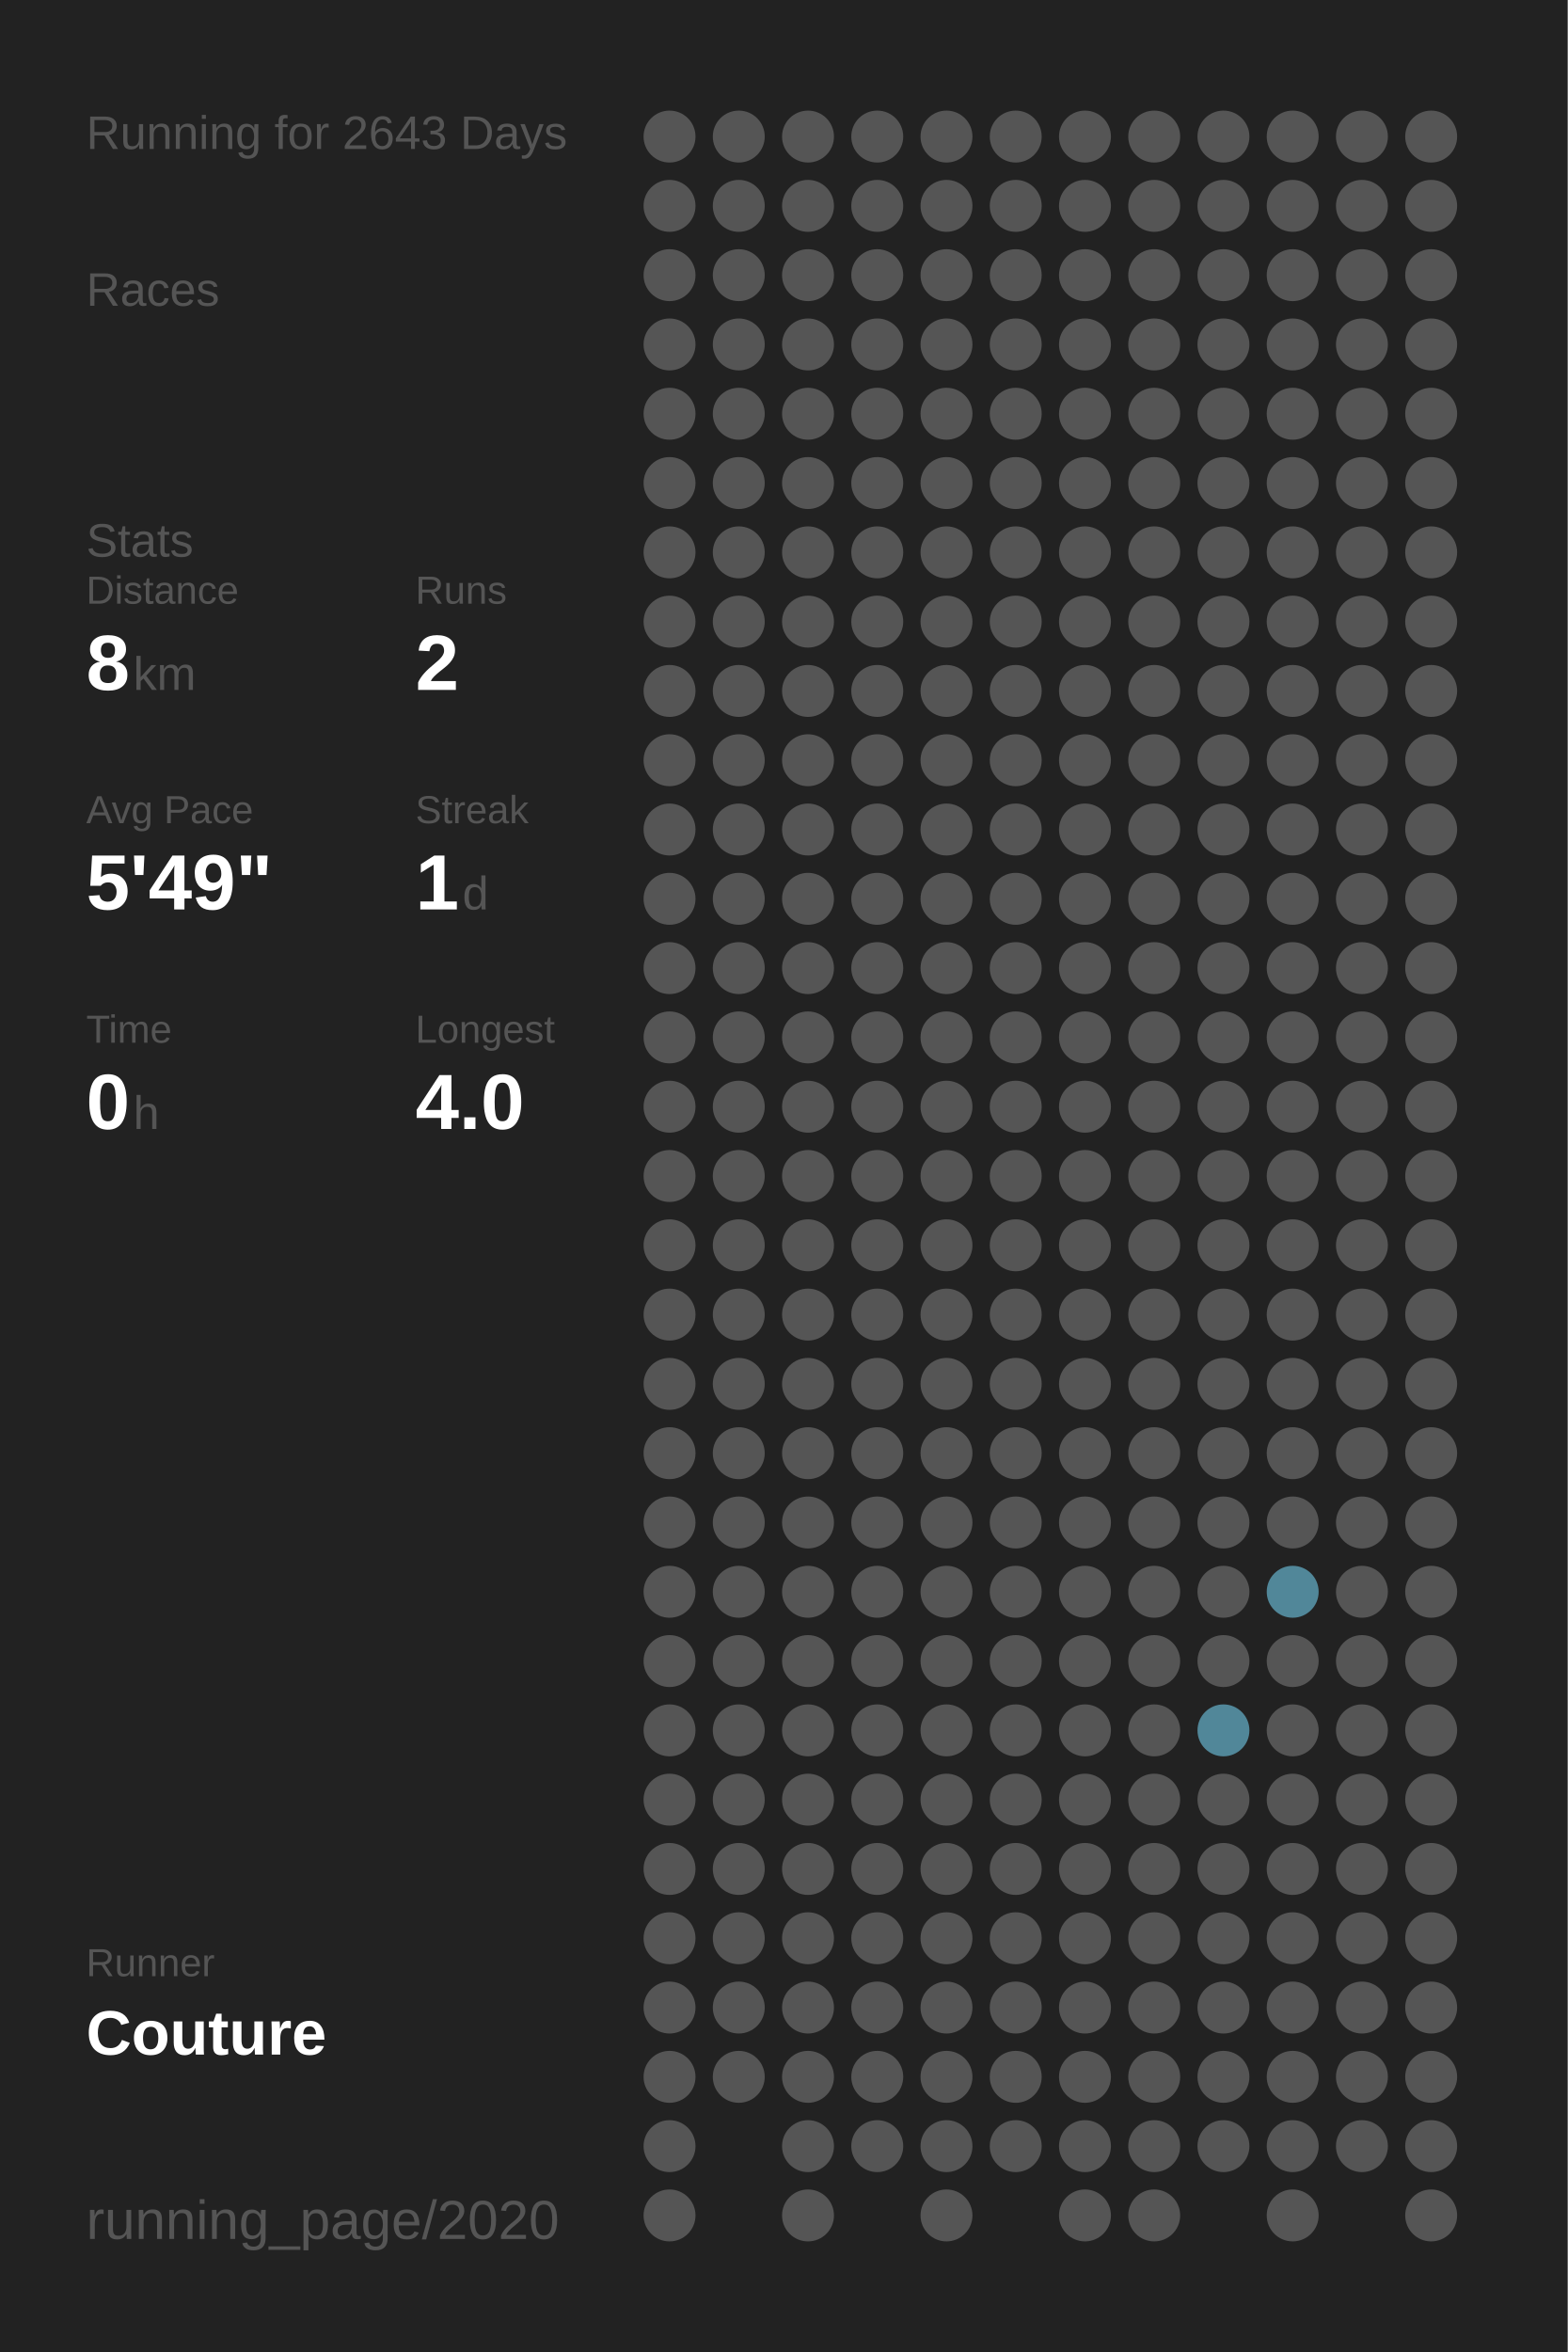
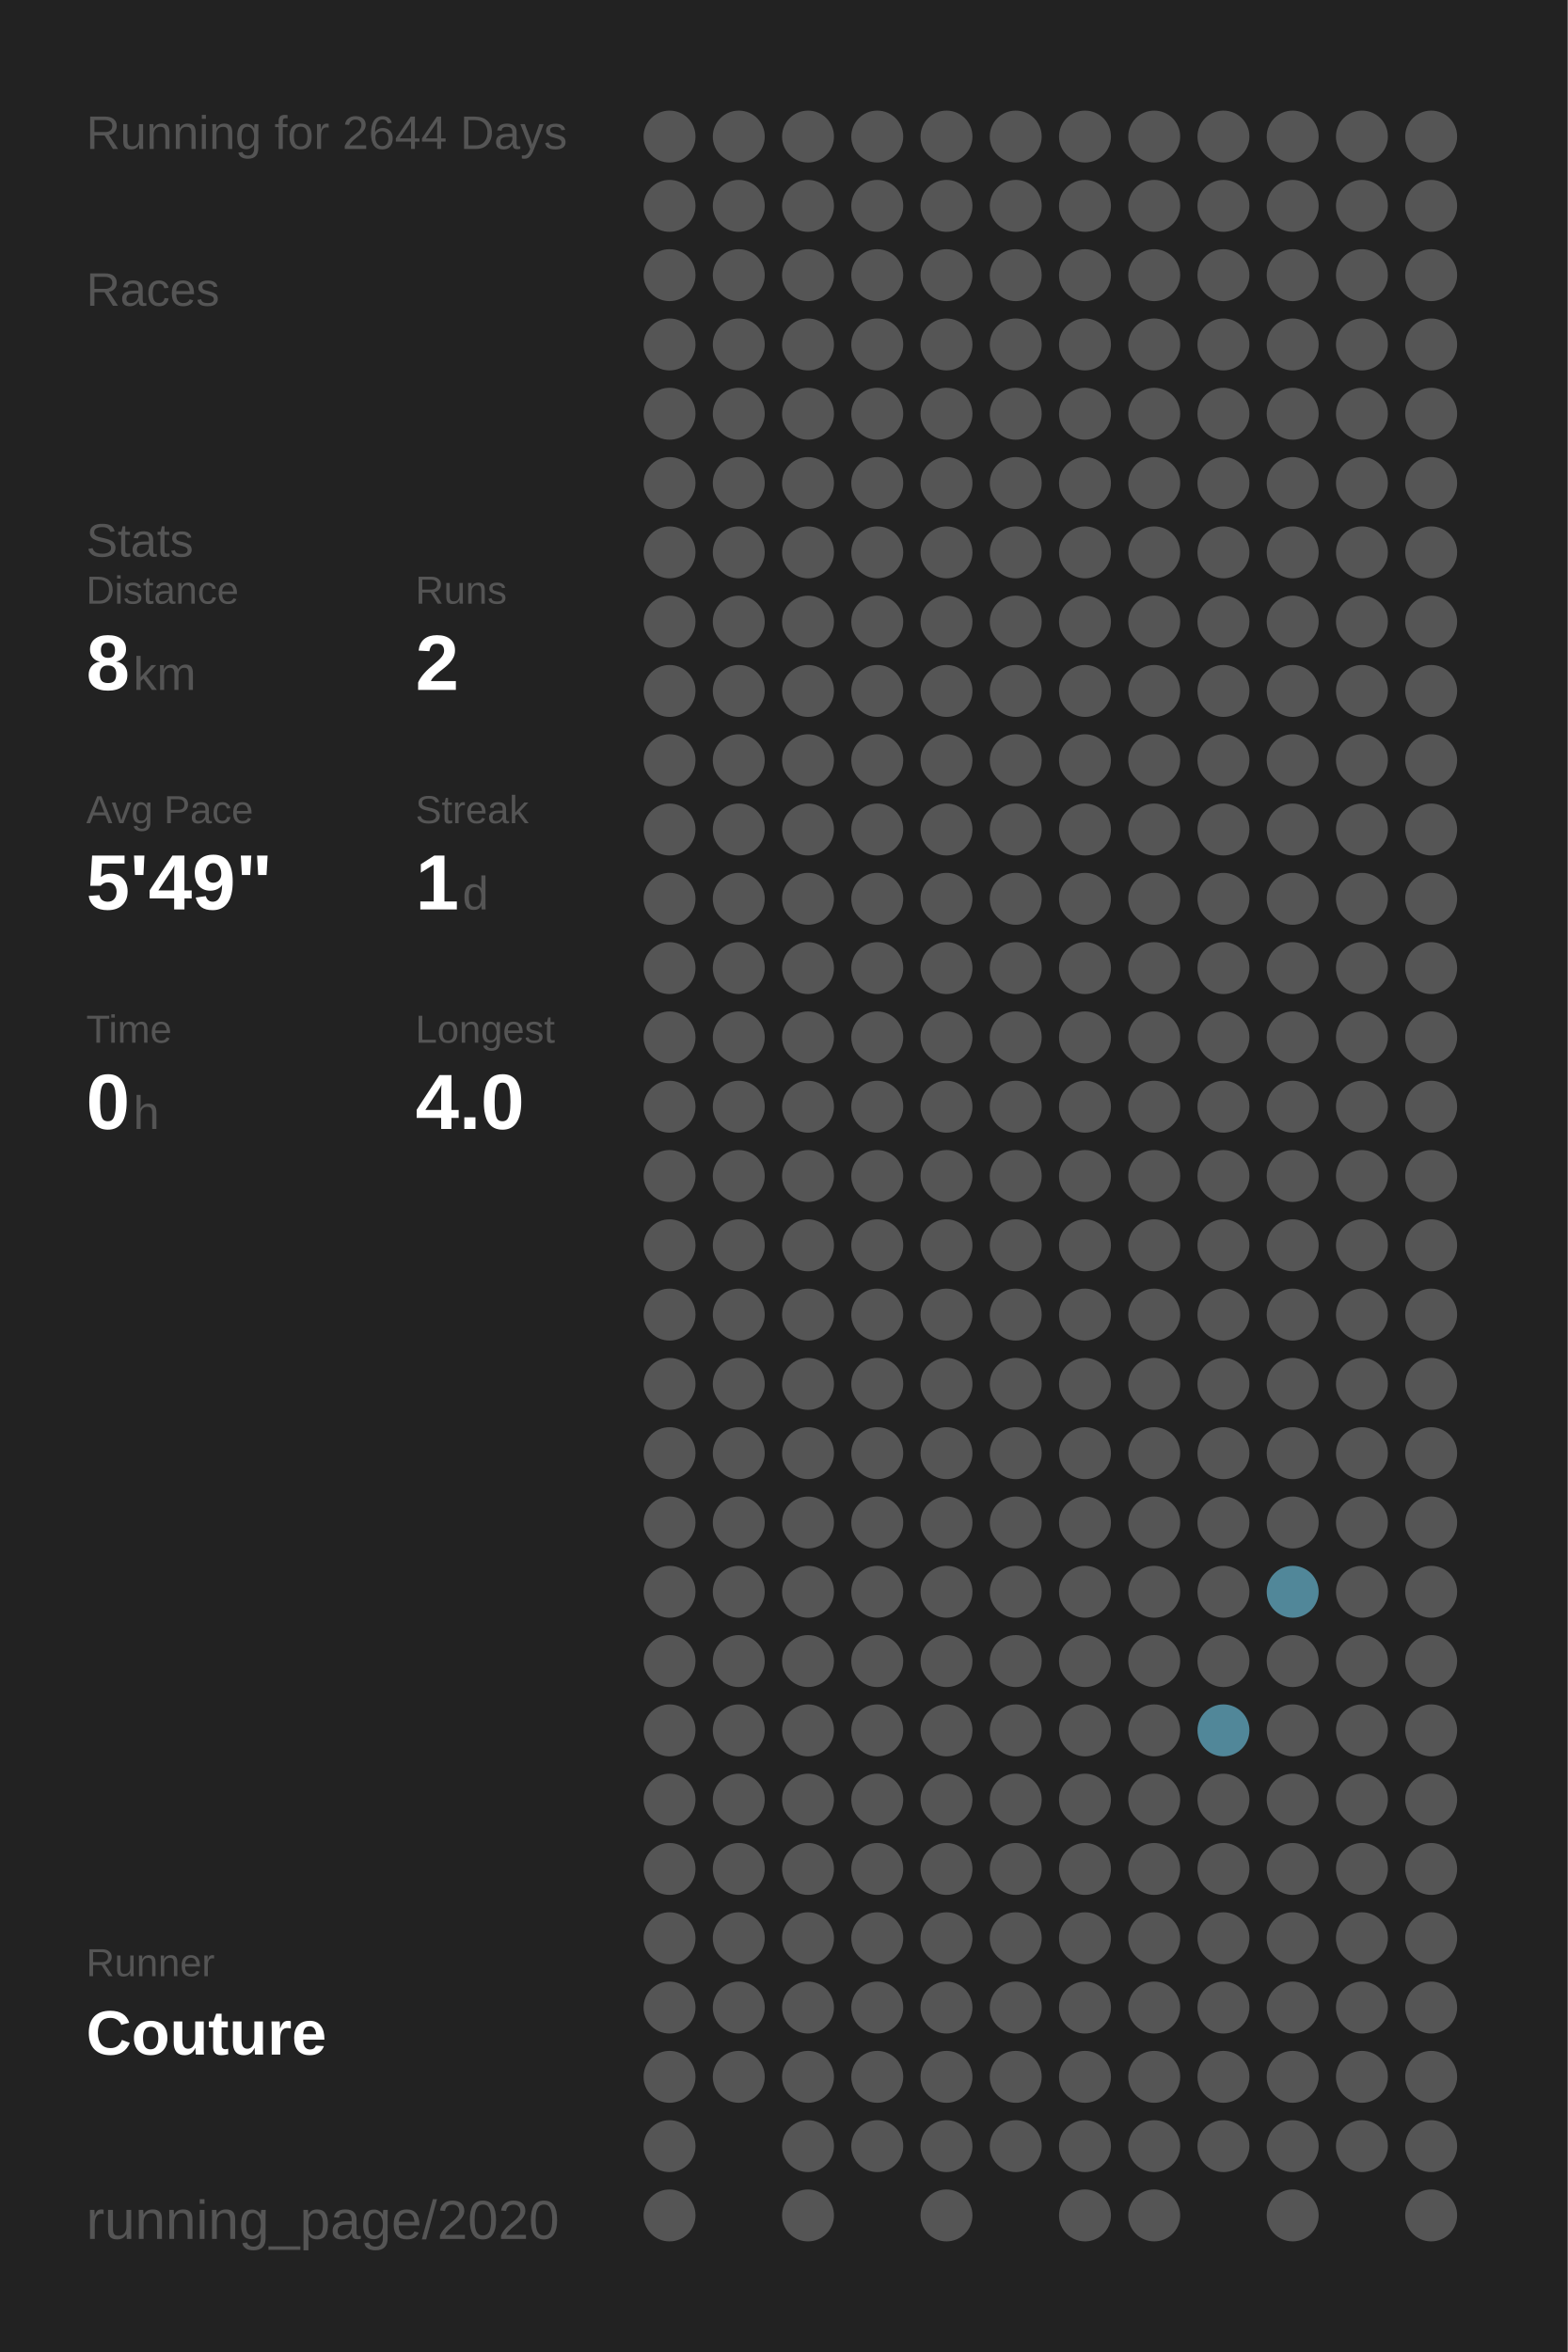
<svg xmlns="http://www.w3.org/2000/svg" baseProfile="full" height="300mm" version="1.1" viewBox="0,0,200,300" width="200mm">
  <defs />
  <rect fill="#222222" height="300" width="200" x="0" y="0" />
-   <text fill="#555555" style="font-size:6px; font-family:Arial;" x="11" y="19">Running for 2643 Days</text>
+   <text fill="#555555" style="font-size:6px; font-family:Arial;" x="11" y="19">Running for 2644 Days</text>
  <text fill="#555555" style="font-size:6px; font-family:Arial;" x="11" y="39">Races</text>
  <text fill="#555555" style="font-size:6px; font-family:Arial;" x="11" y="71">Stats</text>
  <text fill="#555555" style="font-size:5px; font-family:Arial;" x="11" y="77">Distance</text>
  <text fill="#FFFFFF" style="font-size:10px; font-family:Arial; font-weight:bold;" x="11" y="88">8</text>
  <text fill="#555555" style="font-size:6px; font-family:Arial;" x="17" y="88">km</text>
  <text fill="#555555" style="font-size:5px; font-family:Arial;" x="53" y="77">Runs</text>
  <text fill="#FFFFFF" style="font-size:10px; font-family:Arial; font-weight:bold;" x="53" y="88">2</text>
  <text fill="#555555" style="font-size:5px; font-family:Arial;" x="11" y="105">Avg Pace</text>
  <text fill="#FFFFFF" style="font-size:10px; font-family:Arial; font-weight:bold;" x="11" y="116">5'49"</text>
  <text fill="#555555" style="font-size:5px; font-family:Arial;" x="53" y="105">Streak</text>
  <text fill="#FFFFFF" style="font-size:10px; font-family:Arial; font-weight:bold;" x="53" y="116">1</text>
  <text fill="#555555" style="font-size:6px; font-family:Arial;" x="59" y="116">d</text>
  <text fill="#555555" style="font-size:5px; font-family:Arial;" x="11" y="133">Time</text>
  <text fill="#FFFFFF" style="font-size:10px; font-family:Arial; font-weight:bold;" x="11" y="144">0</text>
  <text fill="#555555" style="font-size:6px; font-family:Arial;" x="17" y="144">h</text>
  <text fill="#555555" style="font-size:5px; font-family:Arial;" x="53" y="133">Longest</text>
  <text fill="#FFFFFF" style="font-size:10px; font-family:Arial; font-weight:bold;" x="53" y="144">4.0</text>
  <text fill="#555555" style="font-size:5px; font-family:Arial;" x="11" y="252.065">Runner</text>
  <text fill="#FFFFFF" style="font-size:8px; font-family:Arial; font-weight:bold;" x="11" y="262.065">Couture</text>
  <text fill="#555555" style="font-size:7px; font-family:Arial;" x="11" y="285.581">running_page/2020</text>
  <circle cx="85.417" cy="17.419" fill="#555555" r="3.312" />
  <circle cx="85.417" cy="26.258" fill="#555555" r="3.312" />
  <circle cx="85.417" cy="35.097" fill="#555555" r="3.312" />
  <circle cx="85.417" cy="43.935" fill="#555555" r="3.312" />
  <circle cx="85.417" cy="52.774" fill="#555555" r="3.312" />
  <circle cx="85.417" cy="61.613" fill="#555555" r="3.312" />
  <circle cx="85.417" cy="70.452" fill="#555555" r="3.312" />
  <circle cx="85.417" cy="79.29" fill="#555555" r="3.312" />
  <circle cx="85.417" cy="88.129" fill="#555555" r="3.312" />
  <circle cx="85.417" cy="96.968" fill="#555555" r="3.312" />
  <circle cx="85.417" cy="105.806" fill="#555555" r="3.312" />
  <circle cx="85.417" cy="114.645" fill="#555555" r="3.312" />
  <circle cx="85.417" cy="123.484" fill="#555555" r="3.312" />
  <circle cx="85.417" cy="132.323" fill="#555555" r="3.312" />
  <circle cx="85.417" cy="141.161" fill="#555555" r="3.312" />
  <circle cx="85.417" cy="150" fill="#555555" r="3.312" />
  <circle cx="85.417" cy="158.839" fill="#555555" r="3.312" />
  <circle cx="85.417" cy="167.677" fill="#555555" r="3.312" />
  <circle cx="85.417" cy="176.516" fill="#555555" r="3.312" />
  <circle cx="85.417" cy="185.355" fill="#555555" r="3.312" />
  <circle cx="85.417" cy="194.194" fill="#555555" r="3.312" />
  <circle cx="85.417" cy="203.032" fill="#555555" r="3.312" />
  <circle cx="85.417" cy="211.871" fill="#555555" r="3.312" />
  <circle cx="85.417" cy="220.71" fill="#555555" r="3.312" />
  <circle cx="85.417" cy="229.548" fill="#555555" r="3.312" />
  <circle cx="85.417" cy="238.387" fill="#555555" r="3.312" />
  <circle cx="85.417" cy="247.226" fill="#555555" r="3.312" />
  <circle cx="85.417" cy="256.065" fill="#555555" r="3.312" />
  <circle cx="85.417" cy="264.903" fill="#555555" r="3.312" />
  <circle cx="85.417" cy="273.742" fill="#555555" r="3.312" />
  <circle cx="85.417" cy="282.581" fill="#555555" r="3.312" />
  <circle cx="94.25" cy="17.419" fill="#555555" r="3.312" />
  <circle cx="94.25" cy="26.258" fill="#555555" r="3.312" />
  <circle cx="94.25" cy="35.097" fill="#555555" r="3.312" />
  <circle cx="94.25" cy="43.935" fill="#555555" r="3.312" />
  <circle cx="94.25" cy="52.774" fill="#555555" r="3.312" />
  <circle cx="94.25" cy="61.613" fill="#555555" r="3.312" />
  <circle cx="94.25" cy="70.452" fill="#555555" r="3.312" />
  <circle cx="94.25" cy="79.29" fill="#555555" r="3.312" />
  <circle cx="94.25" cy="88.129" fill="#555555" r="3.312" />
  <circle cx="94.25" cy="96.968" fill="#555555" r="3.312" />
  <circle cx="94.25" cy="105.806" fill="#555555" r="3.312" />
  <circle cx="94.25" cy="114.645" fill="#555555" r="3.312" />
  <circle cx="94.25" cy="123.484" fill="#555555" r="3.312" />
  <circle cx="94.25" cy="132.323" fill="#555555" r="3.312" />
  <circle cx="94.25" cy="141.161" fill="#555555" r="3.312" />
  <circle cx="94.25" cy="150" fill="#555555" r="3.312" />
  <circle cx="94.25" cy="158.839" fill="#555555" r="3.312" />
  <circle cx="94.25" cy="167.677" fill="#555555" r="3.312" />
  <circle cx="94.25" cy="176.516" fill="#555555" r="3.312" />
  <circle cx="94.25" cy="185.355" fill="#555555" r="3.312" />
  <circle cx="94.25" cy="194.194" fill="#555555" r="3.312" />
  <circle cx="94.25" cy="203.032" fill="#555555" r="3.312" />
  <circle cx="94.25" cy="211.871" fill="#555555" r="3.312" />
  <circle cx="94.25" cy="220.71" fill="#555555" r="3.312" />
  <circle cx="94.25" cy="229.548" fill="#555555" r="3.312" />
  <circle cx="94.25" cy="238.387" fill="#555555" r="3.312" />
  <circle cx="94.25" cy="247.226" fill="#555555" r="3.312" />
  <circle cx="94.25" cy="256.065" fill="#555555" r="3.312" />
  <circle cx="94.25" cy="264.903" fill="#555555" r="3.312" />
  <circle cx="103.083" cy="17.419" fill="#555555" r="3.312" />
  <circle cx="103.083" cy="26.258" fill="#555555" r="3.312" />
  <circle cx="103.083" cy="35.097" fill="#555555" r="3.312" />
  <circle cx="103.083" cy="43.935" fill="#555555" r="3.312" />
  <circle cx="103.083" cy="52.774" fill="#555555" r="3.312" />
  <circle cx="103.083" cy="61.613" fill="#555555" r="3.312" />
  <circle cx="103.083" cy="70.452" fill="#555555" r="3.312" />
  <circle cx="103.083" cy="79.29" fill="#555555" r="3.312" />
  <circle cx="103.083" cy="88.129" fill="#555555" r="3.312" />
  <circle cx="103.083" cy="96.968" fill="#555555" r="3.312" />
  <circle cx="103.083" cy="105.806" fill="#555555" r="3.312" />
  <circle cx="103.083" cy="114.645" fill="#555555" r="3.312" />
  <circle cx="103.083" cy="123.484" fill="#555555" r="3.312" />
  <circle cx="103.083" cy="132.323" fill="#555555" r="3.312" />
  <circle cx="103.083" cy="141.161" fill="#555555" r="3.312" />
  <circle cx="103.083" cy="150" fill="#555555" r="3.312" />
  <circle cx="103.083" cy="158.839" fill="#555555" r="3.312" />
  <circle cx="103.083" cy="167.677" fill="#555555" r="3.312" />
  <circle cx="103.083" cy="176.516" fill="#555555" r="3.312" />
  <circle cx="103.083" cy="185.355" fill="#555555" r="3.312" />
  <circle cx="103.083" cy="194.194" fill="#555555" r="3.312" />
  <circle cx="103.083" cy="203.032" fill="#555555" r="3.312" />
  <circle cx="103.083" cy="211.871" fill="#555555" r="3.312" />
  <circle cx="103.083" cy="220.71" fill="#555555" r="3.312" />
  <circle cx="103.083" cy="229.548" fill="#555555" r="3.312" />
  <circle cx="103.083" cy="238.387" fill="#555555" r="3.312" />
  <circle cx="103.083" cy="247.226" fill="#555555" r="3.312" />
  <circle cx="103.083" cy="256.065" fill="#555555" r="3.312" />
  <circle cx="103.083" cy="264.903" fill="#555555" r="3.312" />
  <circle cx="103.083" cy="273.742" fill="#555555" r="3.312" />
  <circle cx="103.083" cy="282.581" fill="#555555" r="3.312" />
  <circle cx="111.917" cy="17.419" fill="#555555" r="3.312" />
  <circle cx="111.917" cy="26.258" fill="#555555" r="3.312" />
  <circle cx="111.917" cy="35.097" fill="#555555" r="3.312" />
  <circle cx="111.917" cy="43.935" fill="#555555" r="3.312" />
  <circle cx="111.917" cy="52.774" fill="#555555" r="3.312" />
  <circle cx="111.917" cy="61.613" fill="#555555" r="3.312" />
  <circle cx="111.917" cy="70.452" fill="#555555" r="3.312" />
  <circle cx="111.917" cy="79.29" fill="#555555" r="3.312" />
  <circle cx="111.917" cy="88.129" fill="#555555" r="3.312" />
  <circle cx="111.917" cy="96.968" fill="#555555" r="3.312" />
  <circle cx="111.917" cy="105.806" fill="#555555" r="3.312" />
  <circle cx="111.917" cy="114.645" fill="#555555" r="3.312" />
  <circle cx="111.917" cy="123.484" fill="#555555" r="3.312" />
  <circle cx="111.917" cy="132.323" fill="#555555" r="3.312" />
  <circle cx="111.917" cy="141.161" fill="#555555" r="3.312" />
  <circle cx="111.917" cy="150" fill="#555555" r="3.312" />
  <circle cx="111.917" cy="158.839" fill="#555555" r="3.312" />
  <circle cx="111.917" cy="167.677" fill="#555555" r="3.312" />
  <circle cx="111.917" cy="176.516" fill="#555555" r="3.312" />
  <circle cx="111.917" cy="185.355" fill="#555555" r="3.312" />
  <circle cx="111.917" cy="194.194" fill="#555555" r="3.312" />
  <circle cx="111.917" cy="203.032" fill="#555555" r="3.312" />
  <circle cx="111.917" cy="211.871" fill="#555555" r="3.312" />
  <circle cx="111.917" cy="220.71" fill="#555555" r="3.312" />
  <circle cx="111.917" cy="229.548" fill="#555555" r="3.312" />
  <circle cx="111.917" cy="238.387" fill="#555555" r="3.312" />
  <circle cx="111.917" cy="247.226" fill="#555555" r="3.312" />
  <circle cx="111.917" cy="256.065" fill="#555555" r="3.312" />
  <circle cx="111.917" cy="264.903" fill="#555555" r="3.312" />
  <circle cx="111.917" cy="273.742" fill="#555555" r="3.312" />
  <circle cx="120.75" cy="17.419" fill="#555555" r="3.312" />
  <circle cx="120.75" cy="26.258" fill="#555555" r="3.312" />
  <circle cx="120.75" cy="35.097" fill="#555555" r="3.312" />
  <circle cx="120.75" cy="43.935" fill="#555555" r="3.312" />
  <circle cx="120.75" cy="52.774" fill="#555555" r="3.312" />
  <circle cx="120.75" cy="61.613" fill="#555555" r="3.312" />
  <circle cx="120.75" cy="70.452" fill="#555555" r="3.312" />
  <circle cx="120.75" cy="79.29" fill="#555555" r="3.312" />
  <circle cx="120.75" cy="88.129" fill="#555555" r="3.312" />
  <circle cx="120.75" cy="96.968" fill="#555555" r="3.312" />
  <circle cx="120.75" cy="105.806" fill="#555555" r="3.312" />
  <circle cx="120.75" cy="114.645" fill="#555555" r="3.312" />
  <circle cx="120.75" cy="123.484" fill="#555555" r="3.312" />
  <circle cx="120.75" cy="132.323" fill="#555555" r="3.312" />
  <circle cx="120.75" cy="141.161" fill="#555555" r="3.312" />
  <circle cx="120.75" cy="150" fill="#555555" r="3.312" />
  <circle cx="120.75" cy="158.839" fill="#555555" r="3.312" />
  <circle cx="120.75" cy="167.677" fill="#555555" r="3.312" />
  <circle cx="120.75" cy="176.516" fill="#555555" r="3.312" />
  <circle cx="120.75" cy="185.355" fill="#555555" r="3.312" />
  <circle cx="120.75" cy="194.194" fill="#555555" r="3.312" />
  <circle cx="120.75" cy="203.032" fill="#555555" r="3.312" />
  <circle cx="120.75" cy="211.871" fill="#555555" r="3.312" />
  <circle cx="120.75" cy="220.71" fill="#555555" r="3.312" />
  <circle cx="120.75" cy="229.548" fill="#555555" r="3.312" />
  <circle cx="120.75" cy="238.387" fill="#555555" r="3.312" />
  <circle cx="120.75" cy="247.226" fill="#555555" r="3.312" />
  <circle cx="120.75" cy="256.065" fill="#555555" r="3.312" />
  <circle cx="120.75" cy="264.903" fill="#555555" r="3.312" />
  <circle cx="120.75" cy="273.742" fill="#555555" r="3.312" />
  <circle cx="120.75" cy="282.581" fill="#555555" r="3.312" />
  <circle cx="129.583" cy="17.419" fill="#555555" r="3.312" />
  <circle cx="129.583" cy="26.258" fill="#555555" r="3.312" />
  <circle cx="129.583" cy="35.097" fill="#555555" r="3.312" />
  <circle cx="129.583" cy="43.935" fill="#555555" r="3.312" />
  <circle cx="129.583" cy="52.774" fill="#555555" r="3.312" />
  <circle cx="129.583" cy="61.613" fill="#555555" r="3.312" />
  <circle cx="129.583" cy="70.452" fill="#555555" r="3.312" />
  <circle cx="129.583" cy="79.29" fill="#555555" r="3.312" />
  <circle cx="129.583" cy="88.129" fill="#555555" r="3.312" />
  <circle cx="129.583" cy="96.968" fill="#555555" r="3.312" />
  <circle cx="129.583" cy="105.806" fill="#555555" r="3.312" />
  <circle cx="129.583" cy="114.645" fill="#555555" r="3.312" />
  <circle cx="129.583" cy="123.484" fill="#555555" r="3.312" />
  <circle cx="129.583" cy="132.323" fill="#555555" r="3.312" />
  <circle cx="129.583" cy="141.161" fill="#555555" r="3.312" />
  <circle cx="129.583" cy="150" fill="#555555" r="3.312" />
  <circle cx="129.583" cy="158.839" fill="#555555" r="3.312" />
  <circle cx="129.583" cy="167.677" fill="#555555" r="3.312" />
  <circle cx="129.583" cy="176.516" fill="#555555" r="3.312" />
  <circle cx="129.583" cy="185.355" fill="#555555" r="3.312" />
  <circle cx="129.583" cy="194.194" fill="#555555" r="3.312" />
  <circle cx="129.583" cy="203.032" fill="#555555" r="3.312" />
  <circle cx="129.583" cy="211.871" fill="#555555" r="3.312" />
  <circle cx="129.583" cy="220.71" fill="#555555" r="3.312" />
  <circle cx="129.583" cy="229.548" fill="#555555" r="3.312" />
  <circle cx="129.583" cy="238.387" fill="#555555" r="3.312" />
  <circle cx="129.583" cy="247.226" fill="#555555" r="3.312" />
  <circle cx="129.583" cy="256.065" fill="#555555" r="3.312" />
  <circle cx="129.583" cy="264.903" fill="#555555" r="3.312" />
  <circle cx="129.583" cy="273.742" fill="#555555" r="3.312" />
  <circle cx="138.417" cy="17.419" fill="#555555" r="3.312" />
  <circle cx="138.417" cy="26.258" fill="#555555" r="3.312" />
  <circle cx="138.417" cy="35.097" fill="#555555" r="3.312" />
  <circle cx="138.417" cy="43.935" fill="#555555" r="3.312" />
  <circle cx="138.417" cy="52.774" fill="#555555" r="3.312" />
  <circle cx="138.417" cy="61.613" fill="#555555" r="3.312" />
  <circle cx="138.417" cy="70.452" fill="#555555" r="3.312" />
  <circle cx="138.417" cy="79.29" fill="#555555" r="3.312" />
  <circle cx="138.417" cy="88.129" fill="#555555" r="3.312" />
  <circle cx="138.417" cy="96.968" fill="#555555" r="3.312" />
  <circle cx="138.417" cy="105.806" fill="#555555" r="3.312" />
  <circle cx="138.417" cy="114.645" fill="#555555" r="3.312" />
  <circle cx="138.417" cy="123.484" fill="#555555" r="3.312" />
  <circle cx="138.417" cy="132.323" fill="#555555" r="3.312" />
  <circle cx="138.417" cy="141.161" fill="#555555" r="3.312" />
  <circle cx="138.417" cy="150" fill="#555555" r="3.312" />
  <circle cx="138.417" cy="158.839" fill="#555555" r="3.312" />
  <circle cx="138.417" cy="167.677" fill="#555555" r="3.312" />
  <circle cx="138.417" cy="176.516" fill="#555555" r="3.312" />
  <circle cx="138.417" cy="185.355" fill="#555555" r="3.312" />
  <circle cx="138.417" cy="194.194" fill="#555555" r="3.312" />
  <circle cx="138.417" cy="203.032" fill="#555555" r="3.312" />
  <circle cx="138.417" cy="211.871" fill="#555555" r="3.312" />
  <circle cx="138.417" cy="220.71" fill="#555555" r="3.312" />
  <circle cx="138.417" cy="229.548" fill="#555555" r="3.312" />
  <circle cx="138.417" cy="238.387" fill="#555555" r="3.312" />
  <circle cx="138.417" cy="247.226" fill="#555555" r="3.312" />
  <circle cx="138.417" cy="256.065" fill="#555555" r="3.312" />
  <circle cx="138.417" cy="264.903" fill="#555555" r="3.312" />
  <circle cx="138.417" cy="273.742" fill="#555555" r="3.312" />
  <circle cx="138.417" cy="282.581" fill="#555555" r="3.312" />
  <circle cx="147.25" cy="17.419" fill="#555555" r="3.312" />
  <circle cx="147.25" cy="26.258" fill="#555555" r="3.312" />
  <circle cx="147.25" cy="35.097" fill="#555555" r="3.312" />
  <circle cx="147.25" cy="43.935" fill="#555555" r="3.312" />
  <circle cx="147.25" cy="52.774" fill="#555555" r="3.312" />
  <circle cx="147.25" cy="61.613" fill="#555555" r="3.312" />
  <circle cx="147.25" cy="70.452" fill="#555555" r="3.312" />
  <circle cx="147.25" cy="79.29" fill="#555555" r="3.312" />
  <circle cx="147.25" cy="88.129" fill="#555555" r="3.312" />
  <circle cx="147.25" cy="96.968" fill="#555555" r="3.312" />
  <circle cx="147.25" cy="105.806" fill="#555555" r="3.312" />
  <circle cx="147.25" cy="114.645" fill="#555555" r="3.312" />
  <circle cx="147.25" cy="123.484" fill="#555555" r="3.312" />
  <circle cx="147.25" cy="132.323" fill="#555555" r="3.312" />
  <circle cx="147.25" cy="141.161" fill="#555555" r="3.312" />
  <circle cx="147.25" cy="150" fill="#555555" r="3.312" />
  <circle cx="147.25" cy="158.839" fill="#555555" r="3.312" />
  <circle cx="147.25" cy="167.677" fill="#555555" r="3.312" />
  <circle cx="147.25" cy="176.516" fill="#555555" r="3.312" />
  <circle cx="147.25" cy="185.355" fill="#555555" r="3.312" />
  <circle cx="147.25" cy="194.194" fill="#555555" r="3.312" />
  <circle cx="147.25" cy="203.032" fill="#555555" r="3.312" />
  <circle cx="147.25" cy="211.871" fill="#555555" r="3.312" />
  <circle cx="147.25" cy="220.71" fill="#555555" r="3.312" />
  <circle cx="147.25" cy="229.548" fill="#555555" r="3.312" />
  <circle cx="147.25" cy="238.387" fill="#555555" r="3.312" />
  <circle cx="147.25" cy="247.226" fill="#555555" r="3.312" />
  <circle cx="147.25" cy="256.065" fill="#555555" r="3.312" />
  <circle cx="147.25" cy="264.903" fill="#555555" r="3.312" />
  <circle cx="147.25" cy="273.742" fill="#555555" r="3.312" />
  <circle cx="147.25" cy="282.581" fill="#555555" r="3.312" />
  <circle cx="156.083" cy="17.419" fill="#555555" r="3.312" />
  <circle cx="156.083" cy="26.258" fill="#555555" r="3.312" />
  <circle cx="156.083" cy="35.097" fill="#555555" r="3.312" />
  <circle cx="156.083" cy="43.935" fill="#555555" r="3.312" />
  <circle cx="156.083" cy="52.774" fill="#555555" r="3.312" />
  <circle cx="156.083" cy="61.613" fill="#555555" r="3.312" />
  <circle cx="156.083" cy="70.452" fill="#555555" r="3.312" />
  <circle cx="156.083" cy="79.29" fill="#555555" r="3.312" />
  <circle cx="156.083" cy="88.129" fill="#555555" r="3.312" />
  <circle cx="156.083" cy="96.968" fill="#555555" r="3.312" />
  <circle cx="156.083" cy="105.806" fill="#555555" r="3.312" />
  <circle cx="156.083" cy="114.645" fill="#555555" r="3.312" />
  <circle cx="156.083" cy="123.484" fill="#555555" r="3.312" />
  <circle cx="156.083" cy="132.323" fill="#555555" r="3.312" />
  <circle cx="156.083" cy="141.161" fill="#555555" r="3.312" />
  <circle cx="156.083" cy="150" fill="#555555" r="3.312" />
  <circle cx="156.083" cy="158.839" fill="#555555" r="3.312" />
  <circle cx="156.083" cy="167.677" fill="#555555" r="3.312" />
  <circle cx="156.083" cy="176.516" fill="#555555" r="3.312" />
  <circle cx="156.083" cy="185.355" fill="#555555" r="3.312" />
  <circle cx="156.083" cy="194.194" fill="#555555" r="3.312" />
  <circle cx="156.083" cy="203.032" fill="#555555" r="3.312" />
  <circle cx="156.083" cy="211.871" fill="#555555" r="3.312" />
  <circle cx="156.083" cy="220.71" fill="#518799" r="3.312" />
  <circle cx="156.083" cy="229.548" fill="#555555" r="3.312" />
  <circle cx="156.083" cy="238.387" fill="#555555" r="3.312" />
  <circle cx="156.083" cy="247.226" fill="#555555" r="3.312" />
  <circle cx="156.083" cy="256.065" fill="#555555" r="3.312" />
  <circle cx="156.083" cy="264.903" fill="#555555" r="3.312" />
  <circle cx="156.083" cy="273.742" fill="#555555" r="3.312" />
  <circle cx="164.917" cy="17.419" fill="#555555" r="3.312" />
  <circle cx="164.917" cy="26.258" fill="#555555" r="3.312" />
  <circle cx="164.917" cy="35.097" fill="#555555" r="3.312" />
  <circle cx="164.917" cy="43.935" fill="#555555" r="3.312" />
  <circle cx="164.917" cy="52.774" fill="#555555" r="3.312" />
  <circle cx="164.917" cy="61.613" fill="#555555" r="3.312" />
  <circle cx="164.917" cy="70.452" fill="#555555" r="3.312" />
  <circle cx="164.917" cy="79.29" fill="#555555" r="3.312" />
  <circle cx="164.917" cy="88.129" fill="#555555" r="3.312" />
  <circle cx="164.917" cy="96.968" fill="#555555" r="3.312" />
  <circle cx="164.917" cy="105.806" fill="#555555" r="3.312" />
  <circle cx="164.917" cy="114.645" fill="#555555" r="3.312" />
  <circle cx="164.917" cy="123.484" fill="#555555" r="3.312" />
  <circle cx="164.917" cy="132.323" fill="#555555" r="3.312" />
  <circle cx="164.917" cy="141.161" fill="#555555" r="3.312" />
  <circle cx="164.917" cy="150" fill="#555555" r="3.312" />
  <circle cx="164.917" cy="158.839" fill="#555555" r="3.312" />
  <circle cx="164.917" cy="167.677" fill="#555555" r="3.312" />
  <circle cx="164.917" cy="176.516" fill="#555555" r="3.312" />
  <circle cx="164.917" cy="185.355" fill="#555555" r="3.312" />
  <circle cx="164.917" cy="194.194" fill="#555555" r="3.312" />
  <circle cx="164.917" cy="203.032" fill="#518799" r="3.312" />
  <circle cx="164.917" cy="211.871" fill="#555555" r="3.312" />
  <circle cx="164.917" cy="220.71" fill="#555555" r="3.312" />
  <circle cx="164.917" cy="229.548" fill="#555555" r="3.312" />
  <circle cx="164.917" cy="238.387" fill="#555555" r="3.312" />
  <circle cx="164.917" cy="247.226" fill="#555555" r="3.312" />
  <circle cx="164.917" cy="256.065" fill="#555555" r="3.312" />
  <circle cx="164.917" cy="264.903" fill="#555555" r="3.312" />
  <circle cx="164.917" cy="273.742" fill="#555555" r="3.312" />
  <circle cx="164.917" cy="282.581" fill="#555555" r="3.312" />
  <circle cx="173.75" cy="17.419" fill="#555555" r="3.312" />
  <circle cx="173.75" cy="26.258" fill="#555555" r="3.312" />
  <circle cx="173.75" cy="35.097" fill="#555555" r="3.312" />
  <circle cx="173.75" cy="43.935" fill="#555555" r="3.312" />
  <circle cx="173.75" cy="52.774" fill="#555555" r="3.312" />
  <circle cx="173.75" cy="61.613" fill="#555555" r="3.312" />
  <circle cx="173.75" cy="70.452" fill="#555555" r="3.312" />
  <circle cx="173.75" cy="79.29" fill="#555555" r="3.312" />
  <circle cx="173.75" cy="88.129" fill="#555555" r="3.312" />
  <circle cx="173.75" cy="96.968" fill="#555555" r="3.312" />
  <circle cx="173.75" cy="105.806" fill="#555555" r="3.312" />
  <circle cx="173.75" cy="114.645" fill="#555555" r="3.312" />
  <circle cx="173.75" cy="123.484" fill="#555555" r="3.312" />
  <circle cx="173.75" cy="132.323" fill="#555555" r="3.312" />
  <circle cx="173.75" cy="141.161" fill="#555555" r="3.312" />
  <circle cx="173.75" cy="150" fill="#555555" r="3.312" />
  <circle cx="173.75" cy="158.839" fill="#555555" r="3.312" />
  <circle cx="173.75" cy="167.677" fill="#555555" r="3.312" />
  <circle cx="173.75" cy="176.516" fill="#555555" r="3.312" />
  <circle cx="173.75" cy="185.355" fill="#555555" r="3.312" />
  <circle cx="173.75" cy="194.194" fill="#555555" r="3.312" />
  <circle cx="173.75" cy="203.032" fill="#555555" r="3.312" />
  <circle cx="173.75" cy="211.871" fill="#555555" r="3.312" />
  <circle cx="173.75" cy="220.71" fill="#555555" r="3.312" />
  <circle cx="173.75" cy="229.548" fill="#555555" r="3.312" />
  <circle cx="173.75" cy="238.387" fill="#555555" r="3.312" />
  <circle cx="173.75" cy="247.226" fill="#555555" r="3.312" />
  <circle cx="173.75" cy="256.065" fill="#555555" r="3.312" />
  <circle cx="173.75" cy="264.903" fill="#555555" r="3.312" />
  <circle cx="173.75" cy="273.742" fill="#555555" r="3.312" />
  <circle cx="182.583" cy="17.419" fill="#555555" r="3.312" />
  <circle cx="182.583" cy="26.258" fill="#555555" r="3.312" />
  <circle cx="182.583" cy="35.097" fill="#555555" r="3.312" />
  <circle cx="182.583" cy="43.935" fill="#555555" r="3.312" />
  <circle cx="182.583" cy="52.774" fill="#555555" r="3.312" />
  <circle cx="182.583" cy="61.613" fill="#555555" r="3.312" />
  <circle cx="182.583" cy="70.452" fill="#555555" r="3.312" />
  <circle cx="182.583" cy="79.29" fill="#555555" r="3.312" />
  <circle cx="182.583" cy="88.129" fill="#555555" r="3.312" />
  <circle cx="182.583" cy="96.968" fill="#555555" r="3.312" />
  <circle cx="182.583" cy="105.806" fill="#555555" r="3.312" />
  <circle cx="182.583" cy="114.645" fill="#555555" r="3.312" />
  <circle cx="182.583" cy="123.484" fill="#555555" r="3.312" />
  <circle cx="182.583" cy="132.323" fill="#555555" r="3.312" />
  <circle cx="182.583" cy="141.161" fill="#555555" r="3.312" />
  <circle cx="182.583" cy="150" fill="#555555" r="3.312" />
  <circle cx="182.583" cy="158.839" fill="#555555" r="3.312" />
  <circle cx="182.583" cy="167.677" fill="#555555" r="3.312" />
  <circle cx="182.583" cy="176.516" fill="#555555" r="3.312" />
  <circle cx="182.583" cy="185.355" fill="#555555" r="3.312" />
  <circle cx="182.583" cy="194.194" fill="#555555" r="3.312" />
  <circle cx="182.583" cy="203.032" fill="#555555" r="3.312" />
  <circle cx="182.583" cy="211.871" fill="#555555" r="3.312" />
  <circle cx="182.583" cy="220.71" fill="#555555" r="3.312" />
  <circle cx="182.583" cy="229.548" fill="#555555" r="3.312" />
  <circle cx="182.583" cy="238.387" fill="#555555" r="3.312" />
  <circle cx="182.583" cy="247.226" fill="#555555" r="3.312" />
  <circle cx="182.583" cy="256.065" fill="#555555" r="3.312" />
  <circle cx="182.583" cy="264.903" fill="#555555" r="3.312" />
  <circle cx="182.583" cy="273.742" fill="#555555" r="3.312" />
  <circle cx="182.583" cy="282.581" fill="#555555" r="3.312" />
</svg>
